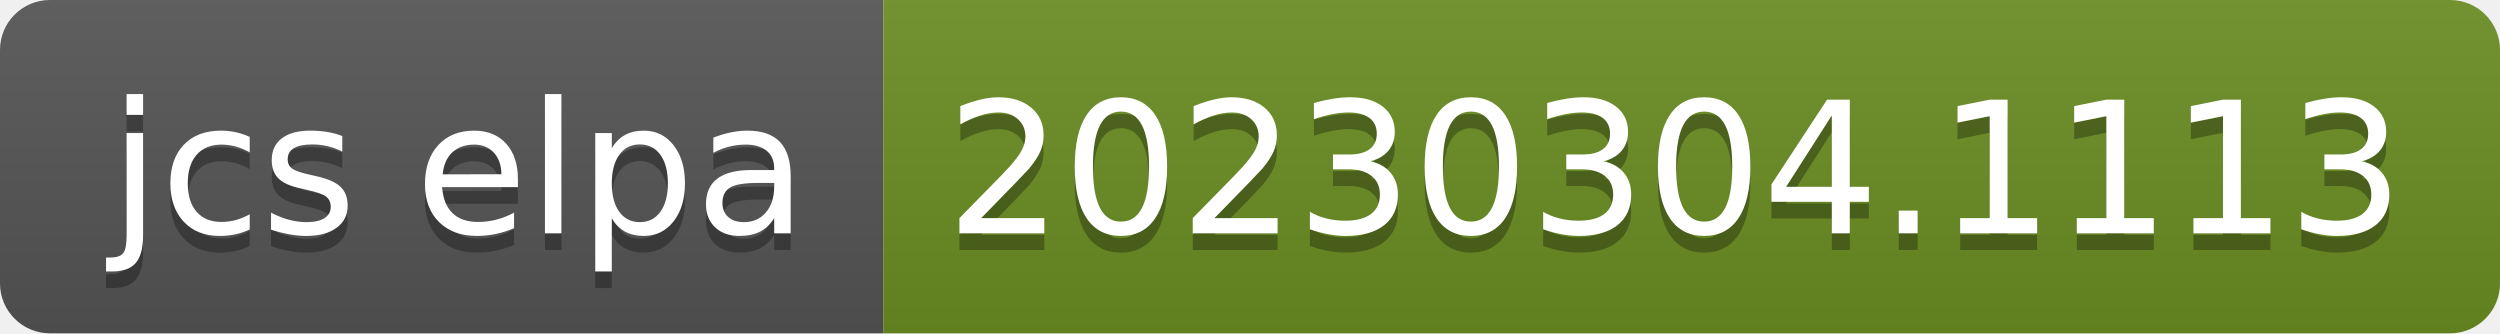
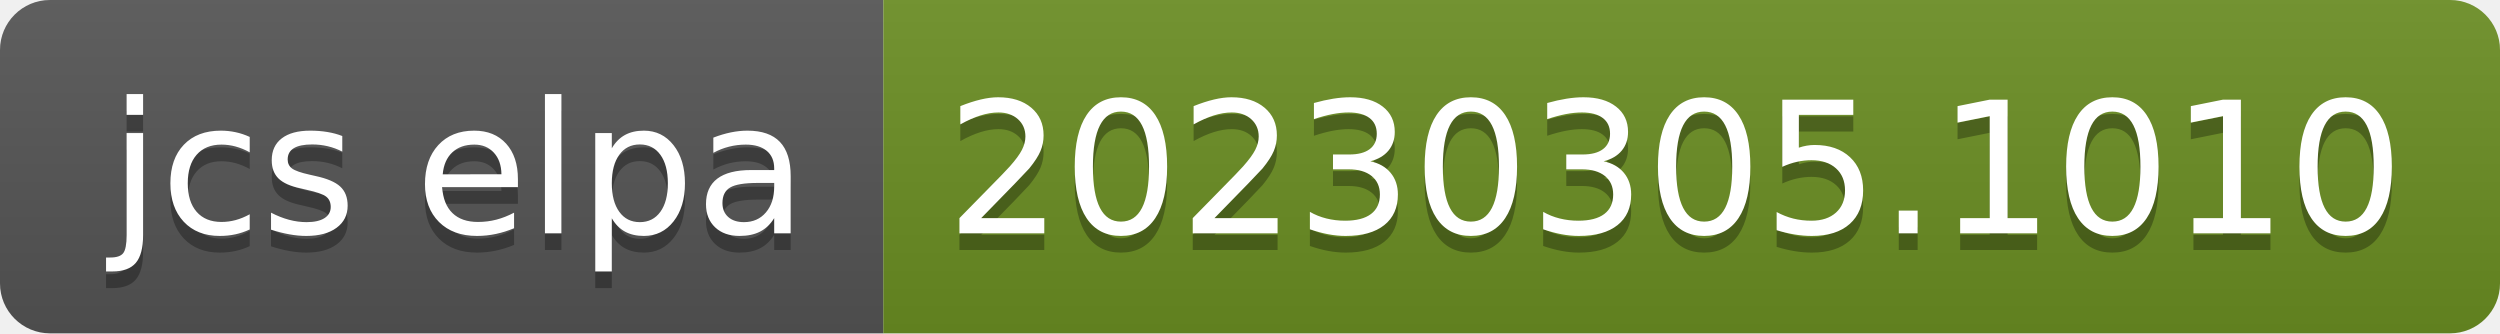
- <svg xmlns="http://www.w3.org/2000/svg" width="150" height="20" role="img" aria-label="jcs elpa: 20230304.1113">
+ <svg xmlns="http://www.w3.org/2000/svg" width="150" height="20" role="img" aria-label="jcs elpa: 20230305.1010">
  <linearGradient id="s" x2="0" y2="100%">
    <stop offset="0" stop-color="#bbb" stop-opacity=".1" />
    <stop offset="1" stop-opacity=".1" />
  </linearGradient>
  <clipPath id="r">
    <rect width="150" height="20" rx="3" fill="#fff" />
  </clipPath>
  <g clip-path="url(#r)">
    <rect width="53" height="20" fill="#555" />
    <rect x="53" width="97" height="20" fill="#6b8e23" />
    <rect width="150" height="20" fill="url(#s)" />
  </g>
  <g fill="#fff" text-anchor="middle" font-family="Verdana,Geneva,DejaVu Sans,sans-serif" text-rendering="geometricPrecision" font-size="110">
    <text aria-hidden="true" x="275" y="150" fill="#010101" fill-opacity=".3" transform="scale(.1)" textLength="430">jcs elpa</text>
    <text x="275" y="140" transform="scale(.1)" fill="#fff" textLength="430">jcs elpa</text>
-     <text aria-hidden="true" x="1005" y="150" fill="#010101" fill-opacity=".3" transform="scale(.1)" textLength="870">20230304.1113</text>
-     <text x="1005" y="140" transform="scale(.1)" fill="#fff" textLength="870">20230304.1113</text>
+     <text aria-hidden="true" x="1005" y="150" fill="#010101" fill-opacity=".3" transform="scale(.1)" textLength="870">20230305.1010</text>
+     <text x="1005" y="140" transform="scale(.1)" fill="#fff" textLength="870">20230305.1010</text>
  </g>
</svg>
